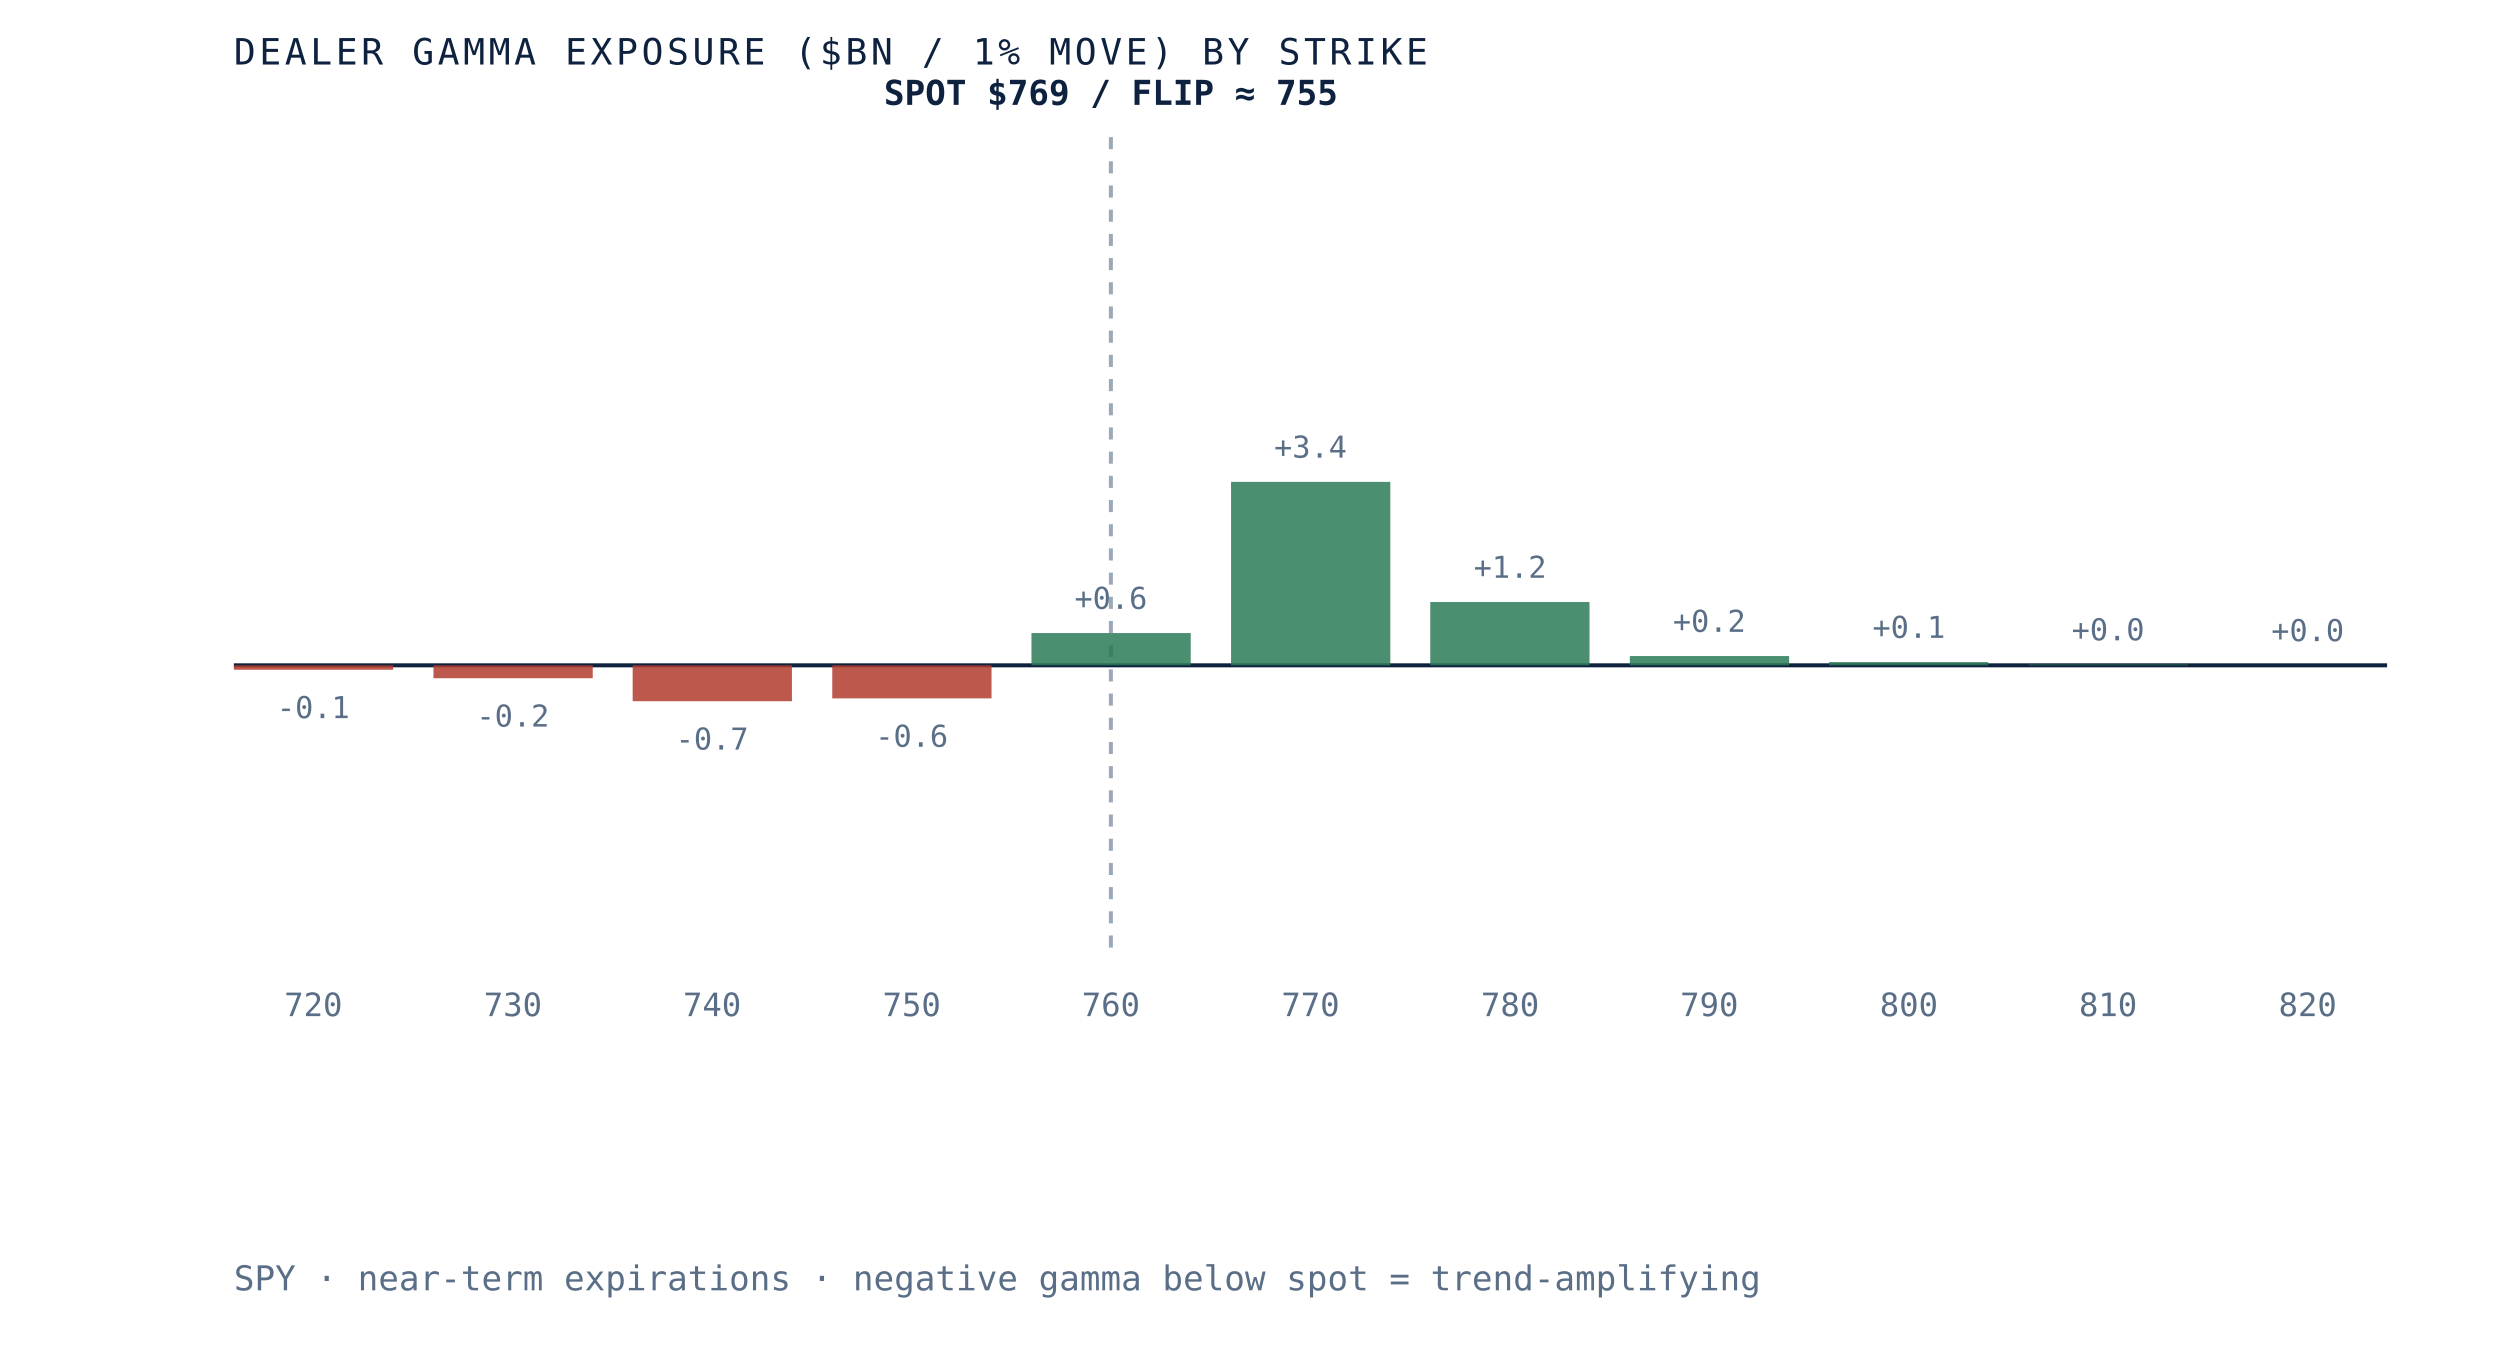
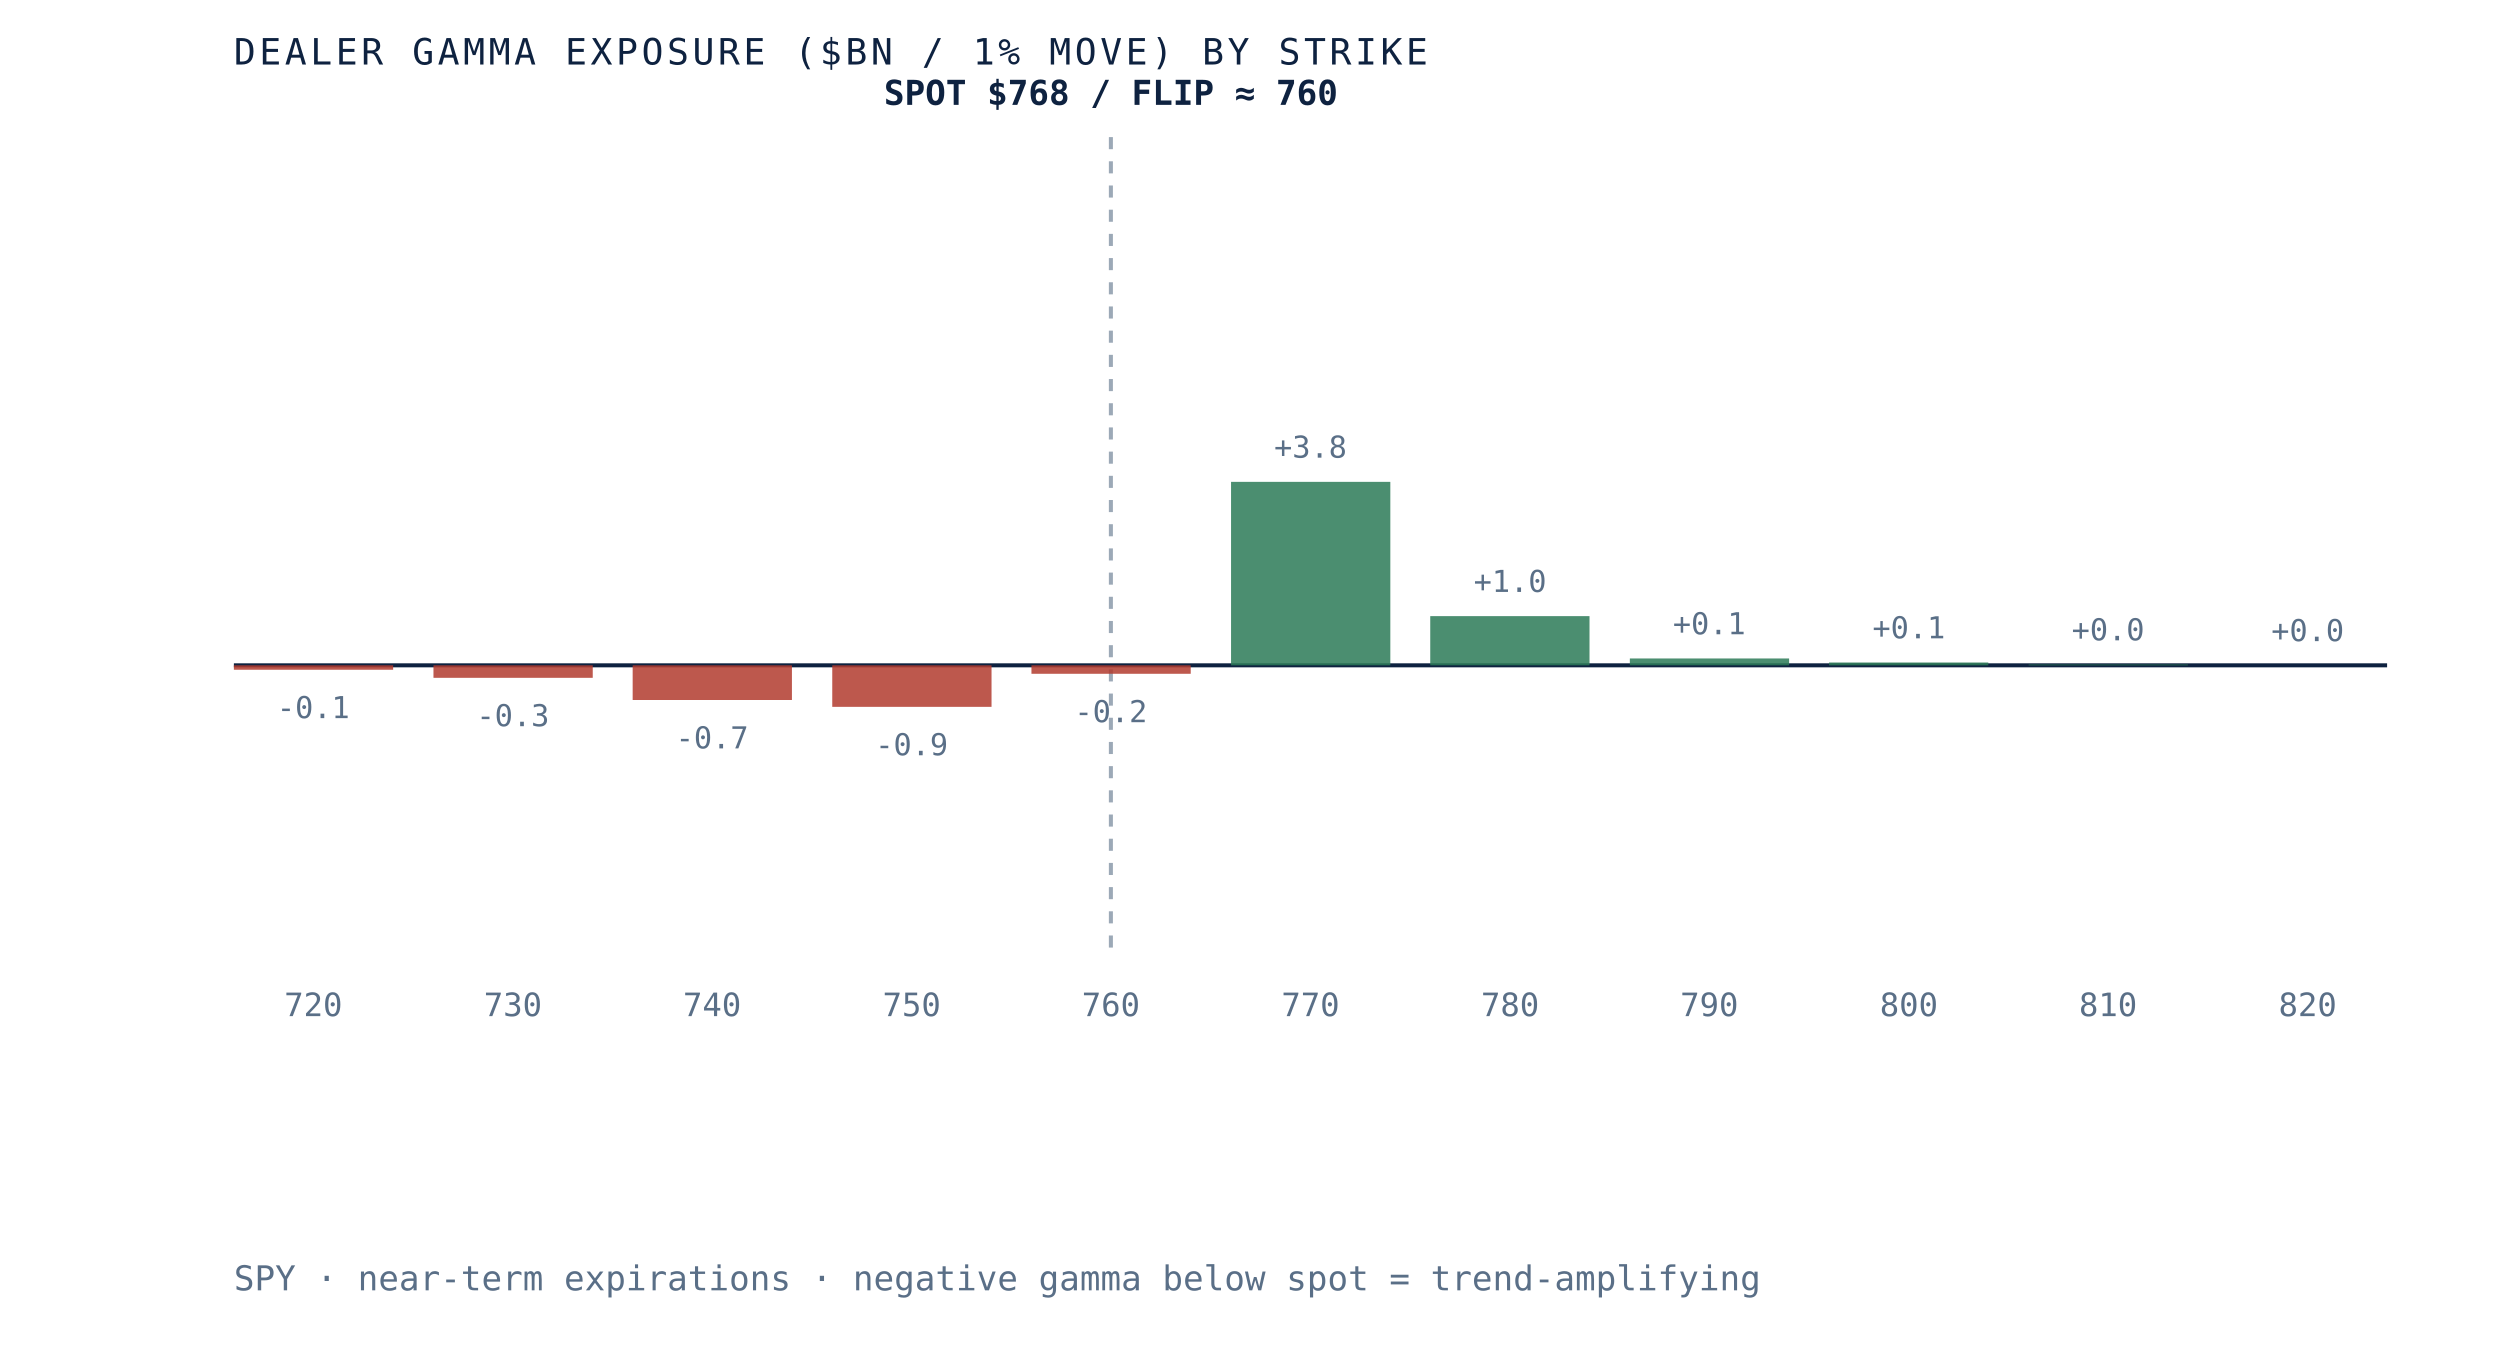
- <svg xmlns="http://www.w3.org/2000/svg" viewBox="0 0 620 340" role="img" aria-label="Dealer gamma exposure by strike for SPY, negative below spot and positive above, gamma flip near 755" preserveAspectRatio="xMidYMid meet" style="width:100%;height:auto;display:block">
+ <svg xmlns="http://www.w3.org/2000/svg" viewBox="0 0 620 340" role="img" aria-label="Dealer gamma exposure by strike for SPY, negative below spot and positive above, gamma flip near 760" preserveAspectRatio="xMidYMid meet" style="width:100%;height:auto;display:block">
  <rect x="0" y="0" width="620" height="340" fill="white" />
  <line x1="58" y1="165" x2="592" y2="165" stroke="#0e2240" stroke-width="1" />
  <line x1="275.5" y1="34" x2="275.5" y2="235" stroke="#5a6f87" stroke-width="1" stroke-dasharray="3 3" opacity="0.6" />
  <rect x="58.0" y="165.0" width="39.5" height="1.1" fill="#b23b2e" opacity="0.85" />
  <text x="77.7" y="178.1" text-anchor="middle" font-family="'JetBrains Mono', monospace" font-size="7.5" fill="#5a6f87">-0.1</text>
  <text x="77.7" y="252" text-anchor="middle" font-family="'JetBrains Mono', monospace" font-size="8" fill="#5a6f87">720</text>
-   <rect x="107.5" y="165.0" width="39.5" height="3.2" fill="#b23b2e" opacity="0.85" />
-   <text x="127.2" y="180.2" text-anchor="middle" font-family="'JetBrains Mono', monospace" font-size="7.5" fill="#5a6f87">-0.2</text>
+   <rect x="107.5" y="165.0" width="39.5" height="3.1" fill="#b23b2e" opacity="0.85" />
+   <text x="127.2" y="180.1" text-anchor="middle" font-family="'JetBrains Mono', monospace" font-size="7.5" fill="#5a6f87">-0.3</text>
  <text x="127.2" y="252" text-anchor="middle" font-family="'JetBrains Mono', monospace" font-size="8" fill="#5a6f87">730</text>
-   <rect x="156.9" y="165.0" width="39.5" height="8.9" fill="#b23b2e" opacity="0.85" />
-   <text x="176.6" y="185.9" text-anchor="middle" font-family="'JetBrains Mono', monospace" font-size="7.5" fill="#5a6f87">-0.7</text>
+   <rect x="156.9" y="165.0" width="39.5" height="8.6" fill="#b23b2e" opacity="0.85" />
+   <text x="176.6" y="185.6" text-anchor="middle" font-family="'JetBrains Mono', monospace" font-size="7.5" fill="#5a6f87">-0.7</text>
  <text x="176.6" y="252" text-anchor="middle" font-family="'JetBrains Mono', monospace" font-size="8" fill="#5a6f87">740</text>
-   <rect x="206.4" y="165.0" width="39.5" height="8.2" fill="#b23b2e" opacity="0.85" />
-   <text x="226.1" y="185.2" text-anchor="middle" font-family="'JetBrains Mono', monospace" font-size="7.5" fill="#5a6f87">-0.6</text>
+   <rect x="206.4" y="165.0" width="39.5" height="10.3" fill="#b23b2e" opacity="0.85" />
+   <text x="226.1" y="187.3" text-anchor="middle" font-family="'JetBrains Mono', monospace" font-size="7.5" fill="#5a6f87">-0.9</text>
  <text x="226.1" y="252" text-anchor="middle" font-family="'JetBrains Mono', monospace" font-size="8" fill="#5a6f87">750</text>
-   <rect x="255.8" y="157.0" width="39.5" height="8.0" fill="#2c7a57" opacity="0.85" />
-   <text x="275.5" y="151.0" text-anchor="middle" font-family="'JetBrains Mono', monospace" font-size="7.5" fill="#5a6f87">+0.6</text>
+   <rect x="255.8" y="165.0" width="39.5" height="2.1" fill="#b23b2e" opacity="0.85" />
+   <text x="275.5" y="179.1" text-anchor="middle" font-family="'JetBrains Mono', monospace" font-size="7.5" fill="#5a6f87">-0.2</text>
  <text x="275.5" y="252" text-anchor="middle" font-family="'JetBrains Mono', monospace" font-size="8" fill="#5a6f87">760</text>
  <rect x="305.3" y="119.5" width="39.5" height="45.5" fill="#2c7a57" opacity="0.85" />
-   <text x="325.0" y="113.5" text-anchor="middle" font-family="'JetBrains Mono', monospace" font-size="7.5" fill="#5a6f87">+3.4</text>
+   <text x="325.0" y="113.5" text-anchor="middle" font-family="'JetBrains Mono', monospace" font-size="7.5" fill="#5a6f87">+3.8</text>
  <text x="325.0" y="252" text-anchor="middle" font-family="'JetBrains Mono', monospace" font-size="8" fill="#5a6f87">770</text>
-   <rect x="354.7" y="149.3" width="39.5" height="15.7" fill="#2c7a57" opacity="0.85" />
-   <text x="374.5" y="143.3" text-anchor="middle" font-family="'JetBrains Mono', monospace" font-size="7.5" fill="#5a6f87">+1.2</text>
+   <rect x="354.7" y="152.8" width="39.5" height="12.2" fill="#2c7a57" opacity="0.85" />
+   <text x="374.5" y="146.8" text-anchor="middle" font-family="'JetBrains Mono', monospace" font-size="7.5" fill="#5a6f87">+1.0</text>
  <text x="374.5" y="252" text-anchor="middle" font-family="'JetBrains Mono', monospace" font-size="8" fill="#5a6f87">780</text>
-   <rect x="404.2" y="162.7" width="39.5" height="2.3" fill="#2c7a57" opacity="0.85" />
-   <text x="423.9" y="156.7" text-anchor="middle" font-family="'JetBrains Mono', monospace" font-size="7.5" fill="#5a6f87">+0.2</text>
+   <rect x="404.2" y="163.3" width="39.5" height="1.7" fill="#2c7a57" opacity="0.85" />
+   <text x="423.9" y="157.3" text-anchor="middle" font-family="'JetBrains Mono', monospace" font-size="7.5" fill="#5a6f87">+0.1</text>
  <text x="423.9" y="252" text-anchor="middle" font-family="'JetBrains Mono', monospace" font-size="8" fill="#5a6f87">790</text>
-   <rect x="453.6" y="164.2" width="39.5" height="0.8" fill="#2c7a57" opacity="0.85" />
-   <text x="473.4" y="158.2" text-anchor="middle" font-family="'JetBrains Mono', monospace" font-size="7.5" fill="#5a6f87">+0.1</text>
+   <rect x="453.6" y="164.3" width="39.5" height="0.7" fill="#2c7a57" opacity="0.85" />
+   <text x="473.4" y="158.3" text-anchor="middle" font-family="'JetBrains Mono', monospace" font-size="7.5" fill="#5a6f87">+0.1</text>
  <text x="473.4" y="252" text-anchor="middle" font-family="'JetBrains Mono', monospace" font-size="8" fill="#5a6f87">800</text>
  <rect x="503.1" y="164.8" width="39.5" height="0.2" fill="#2c7a57" opacity="0.85" />
  <text x="522.8" y="158.8" text-anchor="middle" font-family="'JetBrains Mono', monospace" font-size="7.5" fill="#5a6f87">+0.0</text>
  <text x="522.8" y="252" text-anchor="middle" font-family="'JetBrains Mono', monospace" font-size="8" fill="#5a6f87">810</text>
  <rect x="552.5" y="165.0" width="39.5" height="0.0" fill="#2c7a57" opacity="0.85" />
  <text x="572.3" y="159.0" text-anchor="middle" font-family="'JetBrains Mono', monospace" font-size="7.5" fill="#5a6f87">+0.0</text>
  <text x="572.3" y="252" text-anchor="middle" font-family="'JetBrains Mono', monospace" font-size="8" fill="#5a6f87">820</text>
-   <text x="275.5" y="26" text-anchor="middle" font-family="'JetBrains Mono', monospace" font-size="8.5" font-weight="bold" fill="#0e2240">SPOT $769 / FLIP ≈ 755</text>
+   <text x="275.5" y="26" text-anchor="middle" font-family="'JetBrains Mono', monospace" font-size="8.5" font-weight="bold" fill="#0e2240">SPOT $768 / FLIP ≈ 760</text>
  <text x="58" y="16" font-family="'JetBrains Mono', monospace" font-size="9" letter-spacing="0.1em" fill="#0e2240">DEALER GAMMA EXPOSURE ($BN / 1% MOVE) BY STRIKE</text>
  <text x="58" y="320" font-family="'JetBrains Mono', monospace" font-size="8.5" fill="#5a6f87">SPY · near-term expirations · negative gamma below spot = trend-amplifying</text>
</svg>
